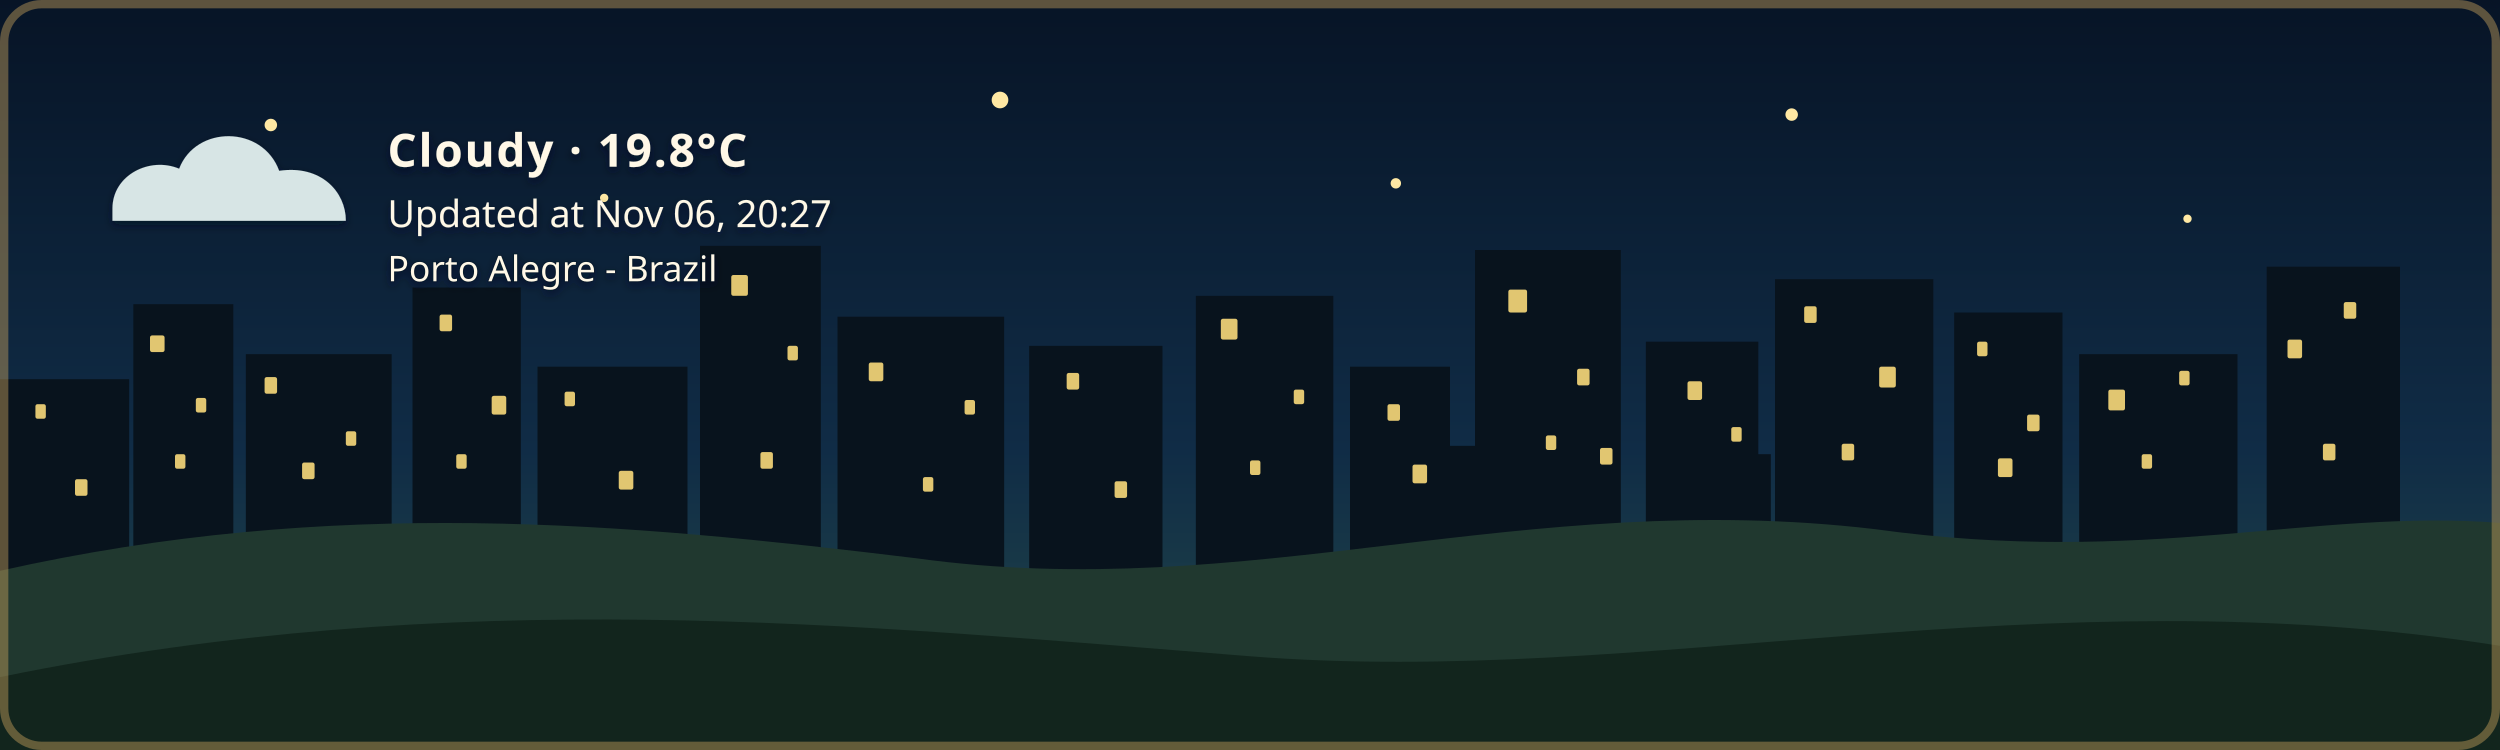
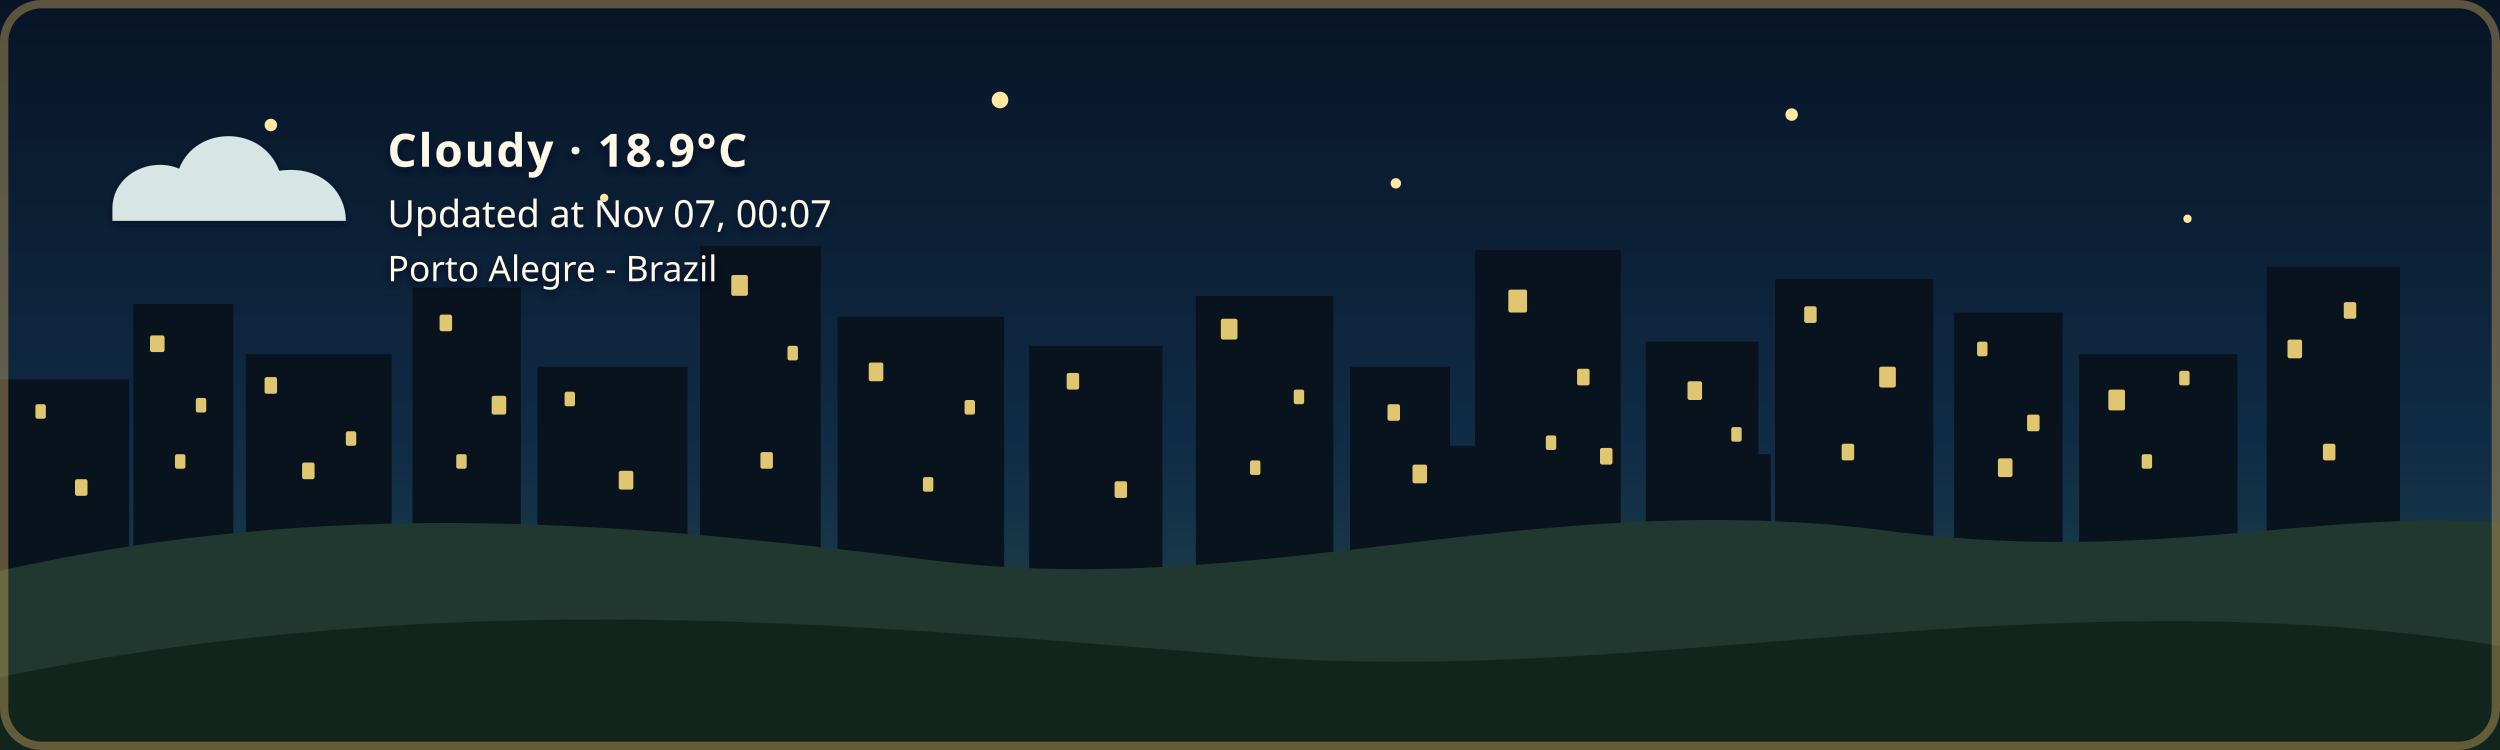
- <svg xmlns="http://www.w3.org/2000/svg" width="1200" height="360" viewBox="0 0 1200 360" role="img" aria-labelledby="title description" class="github-time-night weather-cloudy alert-none" data-temperature="19.8°C" lang="en-US">
+ <svg xmlns="http://www.w3.org/2000/svg" width="1200" height="360" viewBox="0 0 1200 360" role="img" aria-labelledby="title description" class="github-time-night weather-cloudy alert-none" data-temperature="18.9°C" lang="en-US">
  <defs>
    <linearGradient id="daySky" x1="0" y1="0" x2="0" y2="1">
      <stop offset="0%" stop-color="#87c9e8" />
      <stop offset="65%" stop-color="#f6d99a" />
      <stop offset="100%" stop-color="#f4b66e" />
    </linearGradient>
    <linearGradient id="sunsetSky" x1="0" y1="0" x2="0" y2="1">
      <stop offset="0%" stop-color="#4d568f" />
      <stop offset="55%" stop-color="#d46a66" />
      <stop offset="100%" stop-color="#f4a259" />
    </linearGradient>
    <linearGradient id="nightSky" x1="0" y1="0" x2="0" y2="1">
      <stop offset="0%" stop-color="#071426" />
      <stop offset="60%" stop-color="#102c46" />
      <stop offset="100%" stop-color="#244b4a" />
    </linearGradient>
    <linearGradient id="dawnSky" x1="0" y1="0" x2="0" y2="1">
      <stop offset="0%" stop-color="#766b9f" />
      <stop offset="55%" stop-color="#d7939b" />
      <stop offset="100%" stop-color="#f4c280" />
    </linearGradient>
    <radialGradient id="weatherSunFill" cx="35%" cy="30%" r="72%">
      <stop offset="0%" stop-color="#fff4b8" />
      <stop offset="58%" stop-color="#ffdc7a" />
      <stop offset="100%" stop-color="#f2b84f" />
    </radialGradient>
    <linearGradient id="weatherMoonFill" x1="0" y1="0" x2="1" y2="1">
      <stop offset="0%" stop-color="#fff4bd" />
      <stop offset="62%" stop-color="#ffe08a" />
      <stop offset="100%" stop-color="#e9b957" />
    </linearGradient>
    <filter id="weatherContentShadow" x="-20" y="-20" width="500" height="180" filterUnits="userSpaceOnUse">
      <feGaussianBlur in="SourceAlpha" stdDeviation="2" result="shadowBlur" />
      <feOffset in="shadowBlur" dx="0" dy="2" result="shadowOffset" />
      <feFlood flood-color="#071426" flood-opacity="0.65" result="shadowColor" />
      <feComposite in="shadowColor" in2="shadowOffset" operator="in" result="shadow" />
      <feMerge>
        <feMergeNode in="shadow" />
        <feMergeNode in="SourceGraphic" />
      </feMerge>
    </filter>
  </defs>
  <style>
    /* The sky state is updated by the GitHub Action based on local time. */

    .sky {
      animation: none !important;
    }

    .github-time-day .day-sky,
    .github-time-sunset .sunset-sky,
    .github-time-night .night-sky,
    .github-time-dawn .dawn-sky {
      opacity: 1;
    }

    .github-time-day .sunset-sky,
    .github-time-day .night-sky,
    .github-time-day .dawn-sky,
    .github-time-sunset .day-sky,
    .github-time-sunset .night-sky,
    .github-time-sunset .dawn-sky,
    .github-time-night .day-sky,
    .github-time-night .sunset-sky,
    .github-time-night .dawn-sky,
    .github-time-dawn .day-sky,
    .github-time-dawn .sunset-sky,
    .github-time-dawn .night-sky {
      opacity: 0;
    }

    .github-time-day .day-sky,
    .github-time-sunset .sunset-sky,
    .github-time-night .night-sky,
    .github-time-dawn .dawn-sky {
      animation: sky-fade-in 2.5s ease both !important;
    }

    .weather-effect {
      display: none;
    }

    .github-time-night.weather-clear .weather-moon,
    .github-time-day.weather-clear .weather-sun,
    .github-time-sunset.weather-clear .weather-sun,
    .github-time-dawn.weather-clear .weather-sun,
    .weather-cloudy .weather-cloud,
    .weather-rain .weather-cloud,
    .weather-rain .weather-rainfall,
    .weather-wind-rain .weather-cloud,
    .weather-wind-rain .weather-wind,
    .weather-wind-rain .weather-wind-rainfall,
    .weather-storm .weather-cloud,
    .weather-storm .weather-rainfall,
    .weather-storm .weather-lightning,
    .weather-snow .weather-cloud,
    .weather-snow .weather-snowfall {
      display: block;
    }

    .weather-sun {
      transform-box: fill-box;
      transform-origin: center;
      animation: weather-pulse 4s ease-in-out infinite;
    }

    .weather-moon {
      animation: moon-glow 4s ease-in-out infinite;
    }

    .weather-cloud path {
      animation: cloud-drift 8s ease-in-out infinite alternate;
    }

    .weather-rainfall path {
      animation: rain-fall 1.4s linear infinite;
    }

    .weather-rainfall path:nth-child(2) {
      animation-delay: 0.35s;
    }

    .weather-rainfall path:nth-child(3) {
      animation-delay: 0.7s;
    }

    .weather-wind-rainfall path {
      animation: wind-rain-fall 1.15s linear infinite;
    }

    .weather-wind-rainfall path:nth-child(2) {
      animation-delay: 0.3s;
    }

    .weather-wind-rainfall path:nth-child(3) {
      animation-delay: 0.6s;
    }

    .weather-wind path {
      animation: wind-sweep 1.8s ease-in-out infinite;
    }

    .weather-wind path:nth-child(2) {
      animation-delay: 0.45s;
    }

    .weather-snowfall circle {
      animation: snow-fall 3s ease-in-out infinite;
    }

    .weather-snowfall circle:nth-child(2) {
      animation-delay: 1s;
    }

    .weather-snowfall circle:nth-child(3) {
      animation-delay: 2s;
    }

    .weather-lightning {
      animation: lightning-flash 4s ease-in-out infinite;
    }

    svg.github-time-day .city-back,
    svg.github-time-day .city-mid {
      fill: #36545a;
    }

    svg.github-time-sunset .city-back,
    svg.github-time-sunset .city-mid {
      fill: #303247;
    }

    svg.github-time-night .city-back,
    svg.github-time-night .city-mid {
      fill: #08131d;
    }

    svg.github-time-dawn .city-back,
    svg.github-time-dawn .city-mid {
      fill: #404158;
    }

    .city-window {
      opacity: 0;
      fill: #f8d97a;
    }

    svg.github-time-night .city-window,
    svg.github-time-dawn .city-window,
    svg.github-time-sunset .city-window {
      opacity: 0.9;
    }

    .city-window rect {
      animation: city-window-toggle-a 20s steps(1, end) infinite;
    }

    .city-window rect:nth-child(3n) {
      animation-name: city-window-toggle-b;
      animation-delay: -4s;
    }

    .city-window rect:nth-child(4n) {
      animation-name: city-window-toggle-c;
      animation-delay: -9s;
    }

    .city-window rect:nth-child(5n) {
      animation-name: city-window-toggle-d;
      animation-delay: -13s;
    }

    .city-window rect:nth-child(7n) {
      animation-name: city-window-toggle-e;
      animation-delay: -17s;
    }

    #weather-alert-level,
    #weather-alert-detail {
      display: none;
    }

    svg.alert-yellow #weather-alert-level,
    svg.alert-yellow #weather-alert-detail,
    svg.alert-orange #weather-alert-level,
    svg.alert-orange #weather-alert-detail,
    svg.alert-red #weather-alert-level,
    svg.alert-red #weather-alert-detail {
      display: block;
    }

    svg.alert-yellow #weather-alert-level {
      fill: #f4d35e;
    }

    svg.alert-yellow #weather-alert-detail {
      fill: #fff3b3;
    }

    svg.alert-orange #weather-alert-level {
      fill: #f9a74f;
    }

    svg.alert-orange #weather-alert-detail {
      fill: #ffd0a0;
    }

    svg.alert-red #weather-alert-level {
      fill: #ff675c;
    }

    svg.alert-red #weather-alert-detail {
      fill: #ffc2bf;
    }

    #weather-description,
    #weather-time,
    #weather-alert-level,
    #weather-alert-detail,
    #weather-location {
      animation: info-fade-in 1.5s ease both;
      font-family: sans-serif;
    }

    #weather-description {
      letter-spacing: 0.04em;
    }

    @keyframes sky-fade-in {
      from {
        opacity: 0;
      }

      to {
        opacity: 1;
      }
    }

    @keyframes info-fade-in {
      from {
        opacity: 0;
        transform: translateY(6px);
      }

      to {
        opacity: 1;
        transform: translateY(0);
      }
    }

    @keyframes weather-pulse {
      0%,
      100% {
        opacity: 0.85;
        transform: scale(0.96);
      }

      50% {
        opacity: 1;
        transform: scale(1.04);
      }
    }

    @keyframes moon-glow {
      0%,
      100% {
        opacity: 0.8;
      }

      50% {
        opacity: 1;
      }
    }

    @keyframes cloud-drift {
      from {
        transform: translateX(-5px);
      }

      to {
        transform: translateX(8px);
      }
    }

    @keyframes rain-fall {
      0% {
        opacity: 0;
        transform: translateY(-7px);
      }

      25%,
      75% {
        opacity: 1;
      }

      100% {
        opacity: 0;
        transform: translateY(10px);
      }
    }

    @keyframes wind-rain-fall {
      0% {
        opacity: 0;
        transform: translate(-6px, -5px);
      }

      25%,
      75% {
        opacity: 1;
      }

      100% {
        opacity: 0;
        transform: translate(8px, 10px);
      }
    }

    @keyframes wind-sweep {
      0%,
      100% {
        opacity: 0.3;
        transform: translateX(-7px);
      }

      50% {
        opacity: 1;
        transform: translateX(6px);
      }
    }

    @keyframes snow-fall {
      0%,
      100% {
        opacity: 0.35;
        transform: translateY(-5px);
      }

      50% {
        opacity: 1;
        transform: translate(5px, 8px);
      }
    }

    @keyframes lightning-flash {
      0%,
      88%,
      100% {
        opacity: 0;
      }

      90%,
      93% {
        opacity: 1;
      }
    }

    @keyframes city-window-toggle-a {
      0%,
      19%,
      61%,
      100% {
        opacity: 1;
      }

      20%,
      60% {
        opacity: 0;
      }
    }

    @keyframes city-window-toggle-b {
      0%,
      34%,
      76%,
      100% {
        opacity: 0;
      }

      35%,
      75% {
        opacity: 1;
      }
    }

    @keyframes city-window-toggle-c {
      0%,
      24%,
      46%,
      100% {
        opacity: 1;
      }

      25%,
      45% {
        opacity: 0;
      }
    }

    @keyframes city-window-toggle-d {
      0%,
      49%,
      86%,
      100% {
        opacity: 1;
      }

      50%,
      85% {
        opacity: 0;
      }
    }

    @keyframes city-window-toggle-e {
      0%,
      14%,
      56%,
      100% {
        opacity: 0;
      }

      15%,
      55% {
        opacity: 1;
      }
    }

    .stars {
      opacity: 0;
    }

    .github-time-sunset .stars,
    .github-time-dawn .stars {
      opacity: 0.35;
    }

    .github-time-night .stars {
      opacity: 1;
    }

    .star {
      animation: twinkle 2.5s ease-in-out infinite;
      transform-box: fill-box;
      transform-origin: center;
    }

    .star:nth-child(2) {
      animation-delay: 0.5s;
    }

    .star:nth-child(3) {
      animation-delay: 1s;
    }

    .star:nth-child(4) {
      animation-delay: 1.5s;
    }

    @keyframes twinkle {
      0%,
      100% {
        opacity: 0.25;
        transform: scale(0.8);
      }

      50% {
        opacity: 1;
        transform: scale(1.25);
      }
    }

    /*
     * Disable animations when the visitor has requested reduced motion.
     */
    @media (prefers-reduced-motion: reduce) {
      .sky,
      .stars,
      .star,
      .weather-sun,
      .weather-moon,
      .weather-cloud path,
      .weather-rainfall path,
      .weather-wind-rainfall path,
      .weather-wind path,
      .weather-snowfall circle,
      .weather-lightning,
      .city-window rect,
      #weather-description,
      #weather-time,
      #weather-alert-level,
      #weather-alert-detail,
      #weather-location {
        animation: none !important;
      }
    }
  </style>
  <g id="skies">
    <rect class="sky day-sky" width="1200" height="360" fill="url(#daySky)" />
    <rect class="sky sunset-sky" width="1200" height="360" fill="url(#sunsetSky)" />
    <rect class="sky night-sky" width="1200" height="360" fill="url(#nightSky)" />
    <rect class="sky dawn-sky" width="1200" height="360" fill="url(#dawnSky)" />
  </g>
  <g class="stars" fill="#ffe8a3">
    <circle class="star" cx="130" cy="60" r="3" />
    <circle class="star" cx="290" cy="95" r="2" />
    <circle class="star" cx="480" cy="48" r="4" />
    <circle class="star" cx="670" cy="88" r="2.5" />
    <circle class="star" cx="860" cy="55" r="3" />
    <circle class="star" cx="1050" cy="105" r="2" />
  </g>
  <g class="city-shape">
    <g class="city-back">
      <rect x="0" y="182" width="62" height="94" />
      <rect x="64" y="146" width="48" height="130" />
      <rect x="118" y="170" width="70" height="106" />
      <rect x="198" y="138" width="52" height="138" />
      <rect x="258" y="176" width="72" height="100" />
      <rect x="336" y="118" width="58" height="158" />
      <rect x="402" y="152" width="80" height="124" />
      <rect x="494" y="166" width="64" height="110" />
      <rect x="574" y="142" width="66" height="134" />
      <rect x="648" y="176" width="48" height="100" />
      <rect x="708" y="120" width="70" height="156" />
      <rect x="790" y="164" width="54" height="112" />
      <rect x="852" y="134" width="76" height="142" />
      <rect x="938" y="150" width="52" height="126" />
      <rect x="998" y="170" width="76" height="106" />
      <rect x="1088" y="128" width="64" height="148" />
    </g>
    <g class="city-mid">
      <rect x="24" y="226" width="28" height="50" />
      <rect x="88" y="210" width="18" height="66" />
      <rect x="148" y="218" width="22" height="58" />
      <rect x="214" y="206" width="22" height="70" />
      <rect x="282" y="210" width="18" height="66" />
      <rect x="362" y="206" width="22" height="70" />
      <rect x="430" y="220" width="18" height="56" />
      <rect x="528" y="220" width="20" height="56" />
      <rect x="606" y="214" width="22" height="62" />
      <rect x="690" y="214" width="18" height="62" />
      <rect x="754" y="208" width="18" height="68" />
      <rect x="830" y="218" width="20" height="58" />
      <rect x="892" y="214" width="18" height="62" />
      <rect x="960" y="224" width="18" height="52" />
      <rect x="1018" y="218" width="22" height="58" />
      <rect x="1108" y="210" width="18" height="66" />
    </g>
    <g class="city-window">
      <rect x="17" y="194" width="5" height="7" rx="1" />
      <rect x="36" y="230" width="6" height="8" rx="1" />
      <rect x="72" y="161" width="7" height="8" rx="1" />
      <rect x="84" y="218" width="5" height="7" rx="1" />
      <rect x="94" y="191" width="5" height="7" rx="1" />
      <rect x="127" y="181" width="6" height="8" rx="1" />
      <rect x="145" y="222" width="6" height="8" rx="1" />
      <rect x="166" y="207" width="5" height="7" rx="1" />
      <rect x="211" y="151" width="6" height="8" rx="1" />
      <rect x="219" y="218" width="5" height="7" rx="1" />
      <rect x="236" y="190" width="7" height="9" rx="1" />
      <rect x="271" y="188" width="5" height="7" rx="1" />
      <rect x="297" y="226" width="7" height="9" rx="1" />
      <rect x="351" y="132" width="8" height="10" rx="1" />
      <rect x="365" y="217" width="6" height="8" rx="1" />
      <rect x="378" y="166" width="5" height="7" rx="1" />
      <rect x="417" y="174" width="7" height="9" rx="1" />
      <rect x="443" y="229" width="5" height="7" rx="1" />
      <rect x="463" y="192" width="5" height="7" rx="1" />
      <rect x="512" y="179" width="6" height="8" rx="1" />
      <rect x="535" y="231" width="6" height="8" rx="1" />
      <rect x="586" y="153" width="8" height="10" rx="1" />
      <rect x="600" y="221" width="5" height="7" rx="1" />
      <rect x="621" y="187" width="5" height="7" rx="1" />
      <rect x="666" y="194" width="6" height="8" rx="1" />
      <rect x="678" y="223" width="7" height="9" rx="1" />
      <rect x="724" y="139" width="9" height="11" rx="1" />
      <rect x="742" y="209" width="5" height="7" rx="1" />
      <rect x="757" y="177" width="6" height="8" rx="1" />
      <rect x="768" y="215" width="6" height="8" rx="1" />
      <rect x="810" y="183" width="7" height="9" rx="1" />
      <rect x="831" y="205" width="5" height="7" rx="1" />
      <rect x="866" y="147" width="6" height="8" rx="1" />
      <rect x="884" y="213" width="6" height="8" rx="1" />
      <rect x="902" y="176" width="8" height="10" rx="1" />
      <rect x="949" y="164" width="5" height="7" rx="1" />
      <rect x="959" y="220" width="7" height="9" rx="1" />
      <rect x="973" y="199" width="6" height="8" rx="1" />
      <rect x="1012" y="187" width="8" height="10" rx="1" />
      <rect x="1028" y="218" width="5" height="7" rx="1" />
      <rect x="1046" y="178" width="5" height="7" rx="1" />
      <rect x="1098" y="163" width="7" height="9" rx="1" />
      <rect x="1115" y="213" width="6" height="8" rx="1" />
      <rect x="1125" y="145" width="6" height="8" rx="1" />
    </g>
  </g>
  <g transform="translate(54 48)" filter="url(#weatherContentShadow)">
    <g class="weather-effect weather-sun">
      <circle cx="34" cy="34" r="23" fill="url(#weatherSunFill)" />
      <g stroke="#ffd66f" stroke-width="4" stroke-linecap="round">
        <path d="M 34 0 V 8" />
        <path d="M 34 60 V 68" />
        <path d="M 0 34 H 8" />
        <path d="M 60 34 H 68" />
        <path d="M 10 10 L 16 16" />
        <path d="M 52 52 L 58 58" />
        <path d="M 58 10 L 52 16" />
        <path d="M 16 52 L 10 58" />
      </g>
    </g>
    <g class="weather-effect weather-moon">
      <path d="M 54 4 C 38 7, 26 20, 26 36 C 26 53, 39 66, 56 66 C 65 66, 74 62, 80 56 C 76 57, 72 58, 68 58 C 51 58, 38 45, 38 28 C 38 18, 44 9, 54 4 Z" fill="url(#weatherMoonFill)" />
    </g>
    <g class="weather-effect weather-cloud" fill="#d7e5e5">
      <path d="M 0 52 C 0 36, 18 27, 32 33 C 40 12, 72 12, 80 34 C 100 31, 112 44, 112 58 H 0 Z" />
    </g>
    <g class="weather-effect weather-rainfall" stroke="#b9e3ed" stroke-width="4" stroke-linecap="round">
      <path d="M 22 72 l -7 17" />
      <path d="M 52 72 l -7 17" />
      <path d="M 82 72 l -7 17" />
    </g>
    <g class="weather-effect weather-wind-rainfall" stroke="#b9e3ed" stroke-width="4" stroke-linecap="round">
      <path d="M 50 70 l -10 19" />
      <path d="M 75 70 l -10 19" />
      <path d="M 100 70 l -10 19" />
    </g>
    <g class="weather-effect weather-wind" fill="none" stroke="#eef8ff" stroke-width="3.5" stroke-linecap="round">
      <path d="M 2 73 C 12 68, 22 68, 32 72" />
      <path d="M 2 88 C 13 83, 24 83, 34 87" />
    </g>
    <g class="weather-effect weather-lightning" fill="#ffe37b">
      <path d="M 62 68 l -14 27 h 12 l -7 20 l 24 -31 h -13 z" />
    </g>
    <g class="weather-effect weather-snowfall" fill="#eef8ff">
      <circle cx="22" cy="78" r="4" />
      <circle cx="52" cy="91" r="4" />
      <circle cx="82" cy="78" r="4" />
    </g>
-     <text id="weather-description" x="132" y="32" fill="#fff8e7" font-family="sans-serif" font-size="22" font-weight="600">Cloudy · 19.8°C</text>
-     <text id="weather-time" x="132" y="61" fill="#fff8e7" font-family="sans-serif" font-size="18">Updated at Nov 06, 20:27</text>
+     <text id="weather-description" x="132" y="32" fill="#fff8e7" font-family="sans-serif" font-size="22" font-weight="600">Cloudy · 18.9°C</text>
+     <text id="weather-time" x="132" y="61" fill="#fff8e7" font-family="sans-serif" font-size="18">Updated at Nov 07, 00:07</text>
    <text id="weather-alert-level" x="132" y="87" fill="#eaf3ff" font-family="sans-serif" font-size="12" font-weight="700" letter-spacing="1.8" />
    <text id="weather-alert-detail" x="132" y="108" fill="#eef7ff" font-family="sans-serif" font-size="14" opacity="0.9" />
    <text id="weather-location" x="132" y="87" fill="#fff8e7" stroke="#071426" stroke-width="0.8" stroke-opacity="0.65" paint-order="stroke fill" font-family="sans-serif" font-size="17" font-weight="500">Porto Alegre - Brazil</text>
  </g>
  <path d="       M 0 274       C 160 238, 300 251, 440 268       C 600 290, 730 234, 900 254       C 1030 272, 1110 244, 1200 251       L 1200 360       L 0 360       Z     " fill="#20382f" />
  <path d="       M 0 325       C 220 280, 410 300, 600 315       C 790 330, 980 275, 1200 310       L 1200 360       L 0 360       Z     " fill="#12251d" />
  <rect x="2" y="2" width="1196" height="356" rx="18" fill="none" stroke="#c6a15b" stroke-width="4" stroke-opacity="0.45" />
</svg>
